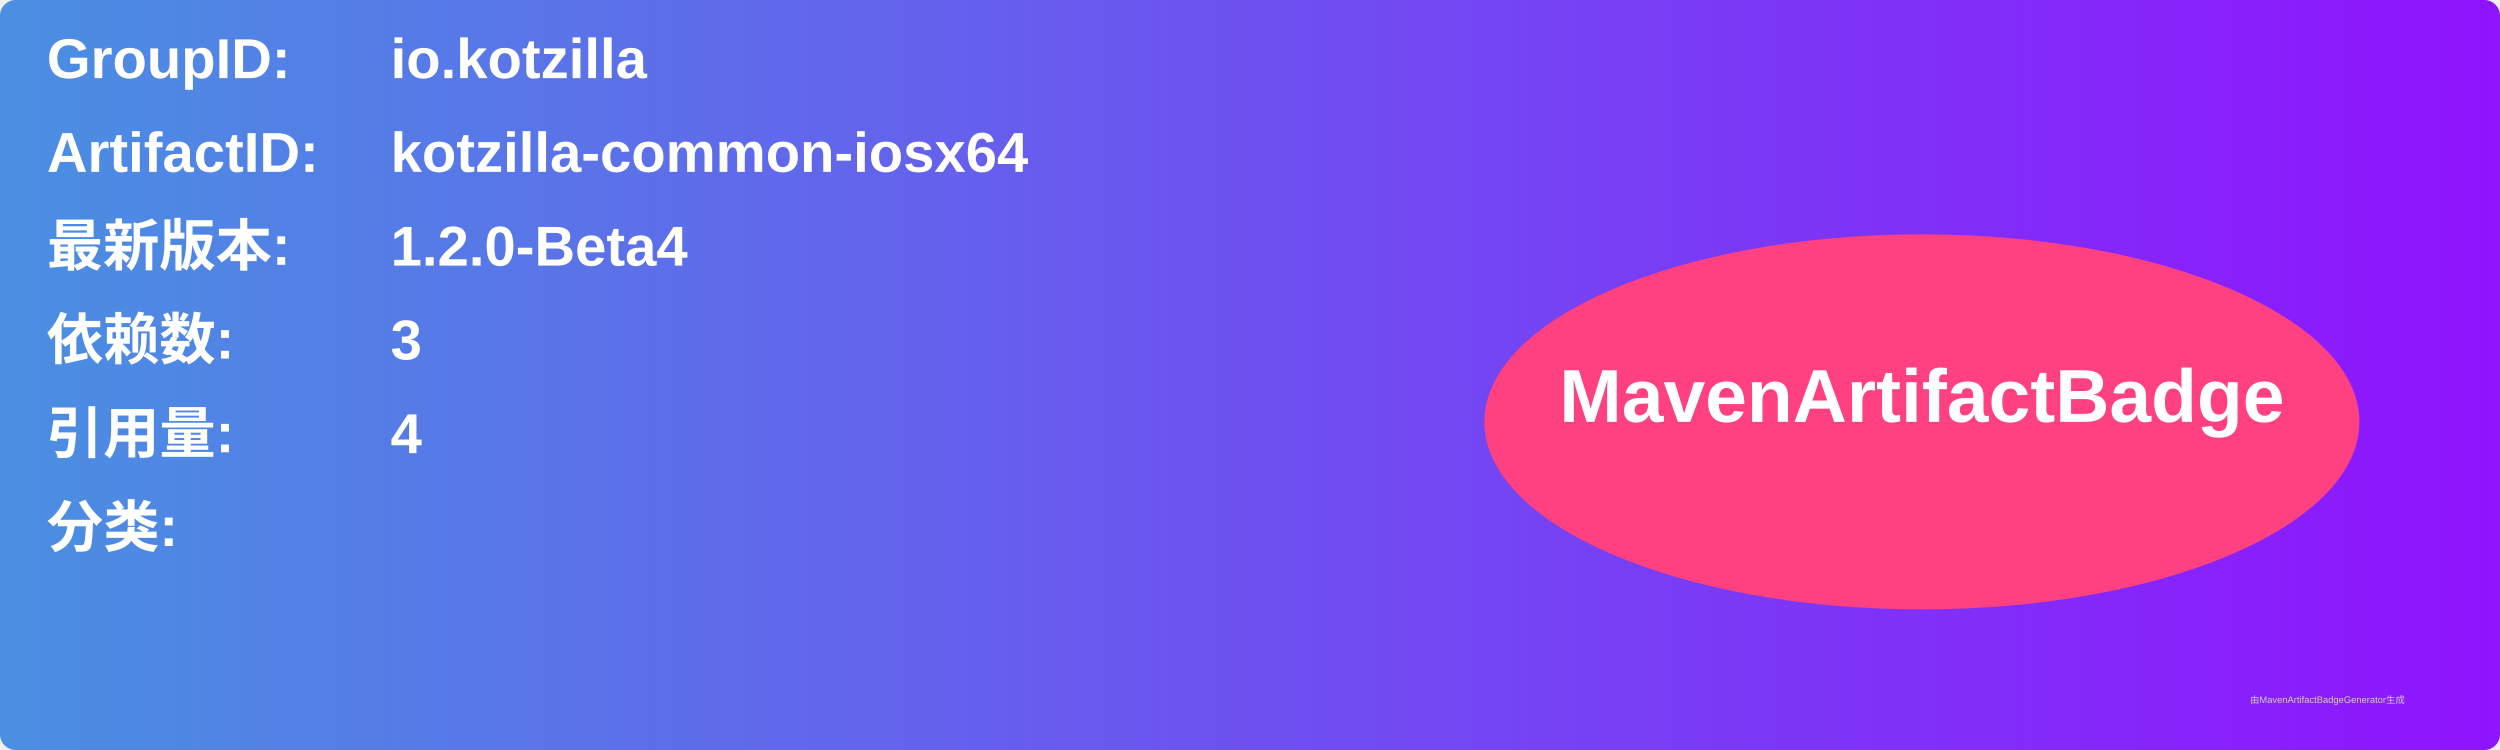
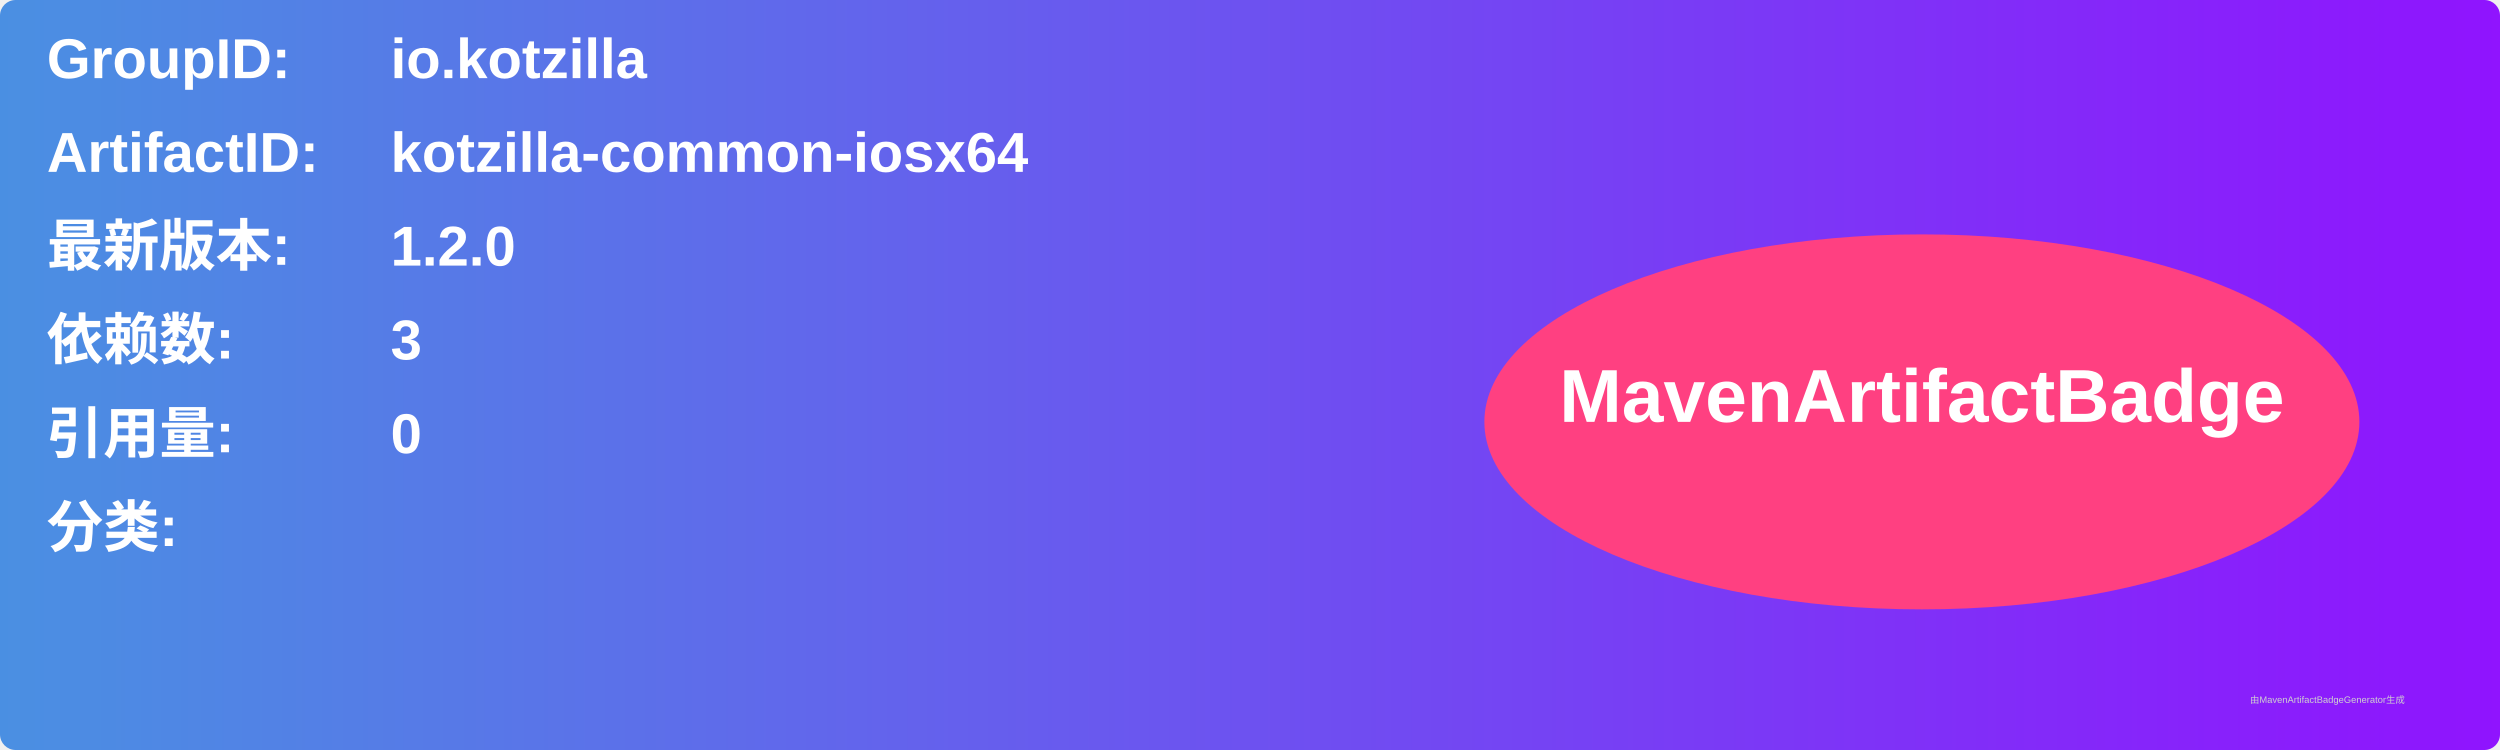
<svg xmlns="http://www.w3.org/2000/svg" width="800" height="240" viewBox="0 0 800 240">
  <linearGradient id="grad" x1="0%" y1="0%" x2="100%" y2="0%">
    <stop offset="0%" stop-color="#4a90e2" />
    <stop offset="100%" stop-color="#9013fe" />
  </linearGradient>
  <rect width="100%" height="100%" rx="5" ry="5" fill="url(#grad)" />
  <g transform="translate(15, 15)">
    <text x="0" y="10" font-family="Arial" font-size="18" fill="white" font-weight="bold" width="260">GroupID:</text>
    <text x="110" y="10" font-family="Arial" font-size="18" fill="white" font-weight="bold" width="460">io.kotzilla</text>
    <text x="0" y="40" font-family="Arial" font-size="18" fill="white" font-weight="bold" width="260">ArtifactID:</text>
    <text x="110" y="40" font-family="Arial" font-size="18" fill="white" font-weight="bold" width="460">kotzilla-common-iosx64</text>
    <text x="0" y="70" font-family="Arial" font-size="18" fill="white" font-weight="bold">最新版本:</text>
    <text x="110" y="70" font-family="Arial" font-size="18" fill="white" font-weight="bold">
-       <tspan font-weight="bold">1.2.0-Beta4</tspan>
+       <tspan font-weight="bold">1.2.0</tspan>
    </text>
    <text x="0" y="100" font-family="Arial" font-size="18" fill="white" font-weight="bold">依赖数: </text>
    <text x="110" y="100" font-family="Arial" font-size="18" fill="white">
      <tspan font-weight="bold">3</tspan>
    </text>
    <text x="0" y="130" font-family="Arial" font-size="18" fill="white" font-weight="bold">引用量: </text>
    <text x="110" y="130" font-family="Arial" font-size="18" fill="white">
-       <tspan font-weight="bold">4</tspan>
+       <tspan font-weight="bold">0</tspan>
    </text>
    <text x="0" y="160" font-family="Arial" font-size="18" fill="white" font-weight="bold">分类:</text>
    <text x="10" y="190" font-family="Arial" font-size="10" fill="white">
      <tspan font-weight="bold" />
    </text>
    <ellipse cx="600" cy="120" rx="140" ry="60" fill="#ff4081" />
    <text x="600" y="120" text-anchor="middle" font-family="Arial" font-size="24" fill="white" font-weight="bold">MavenArtifactBadge</text>
  </g>
  <text x="720" y="225" font-family="Arial" font-size="3" fill="#d0d0d0">由MavenArtifactBadgeGenerator生成</text>
</svg>
